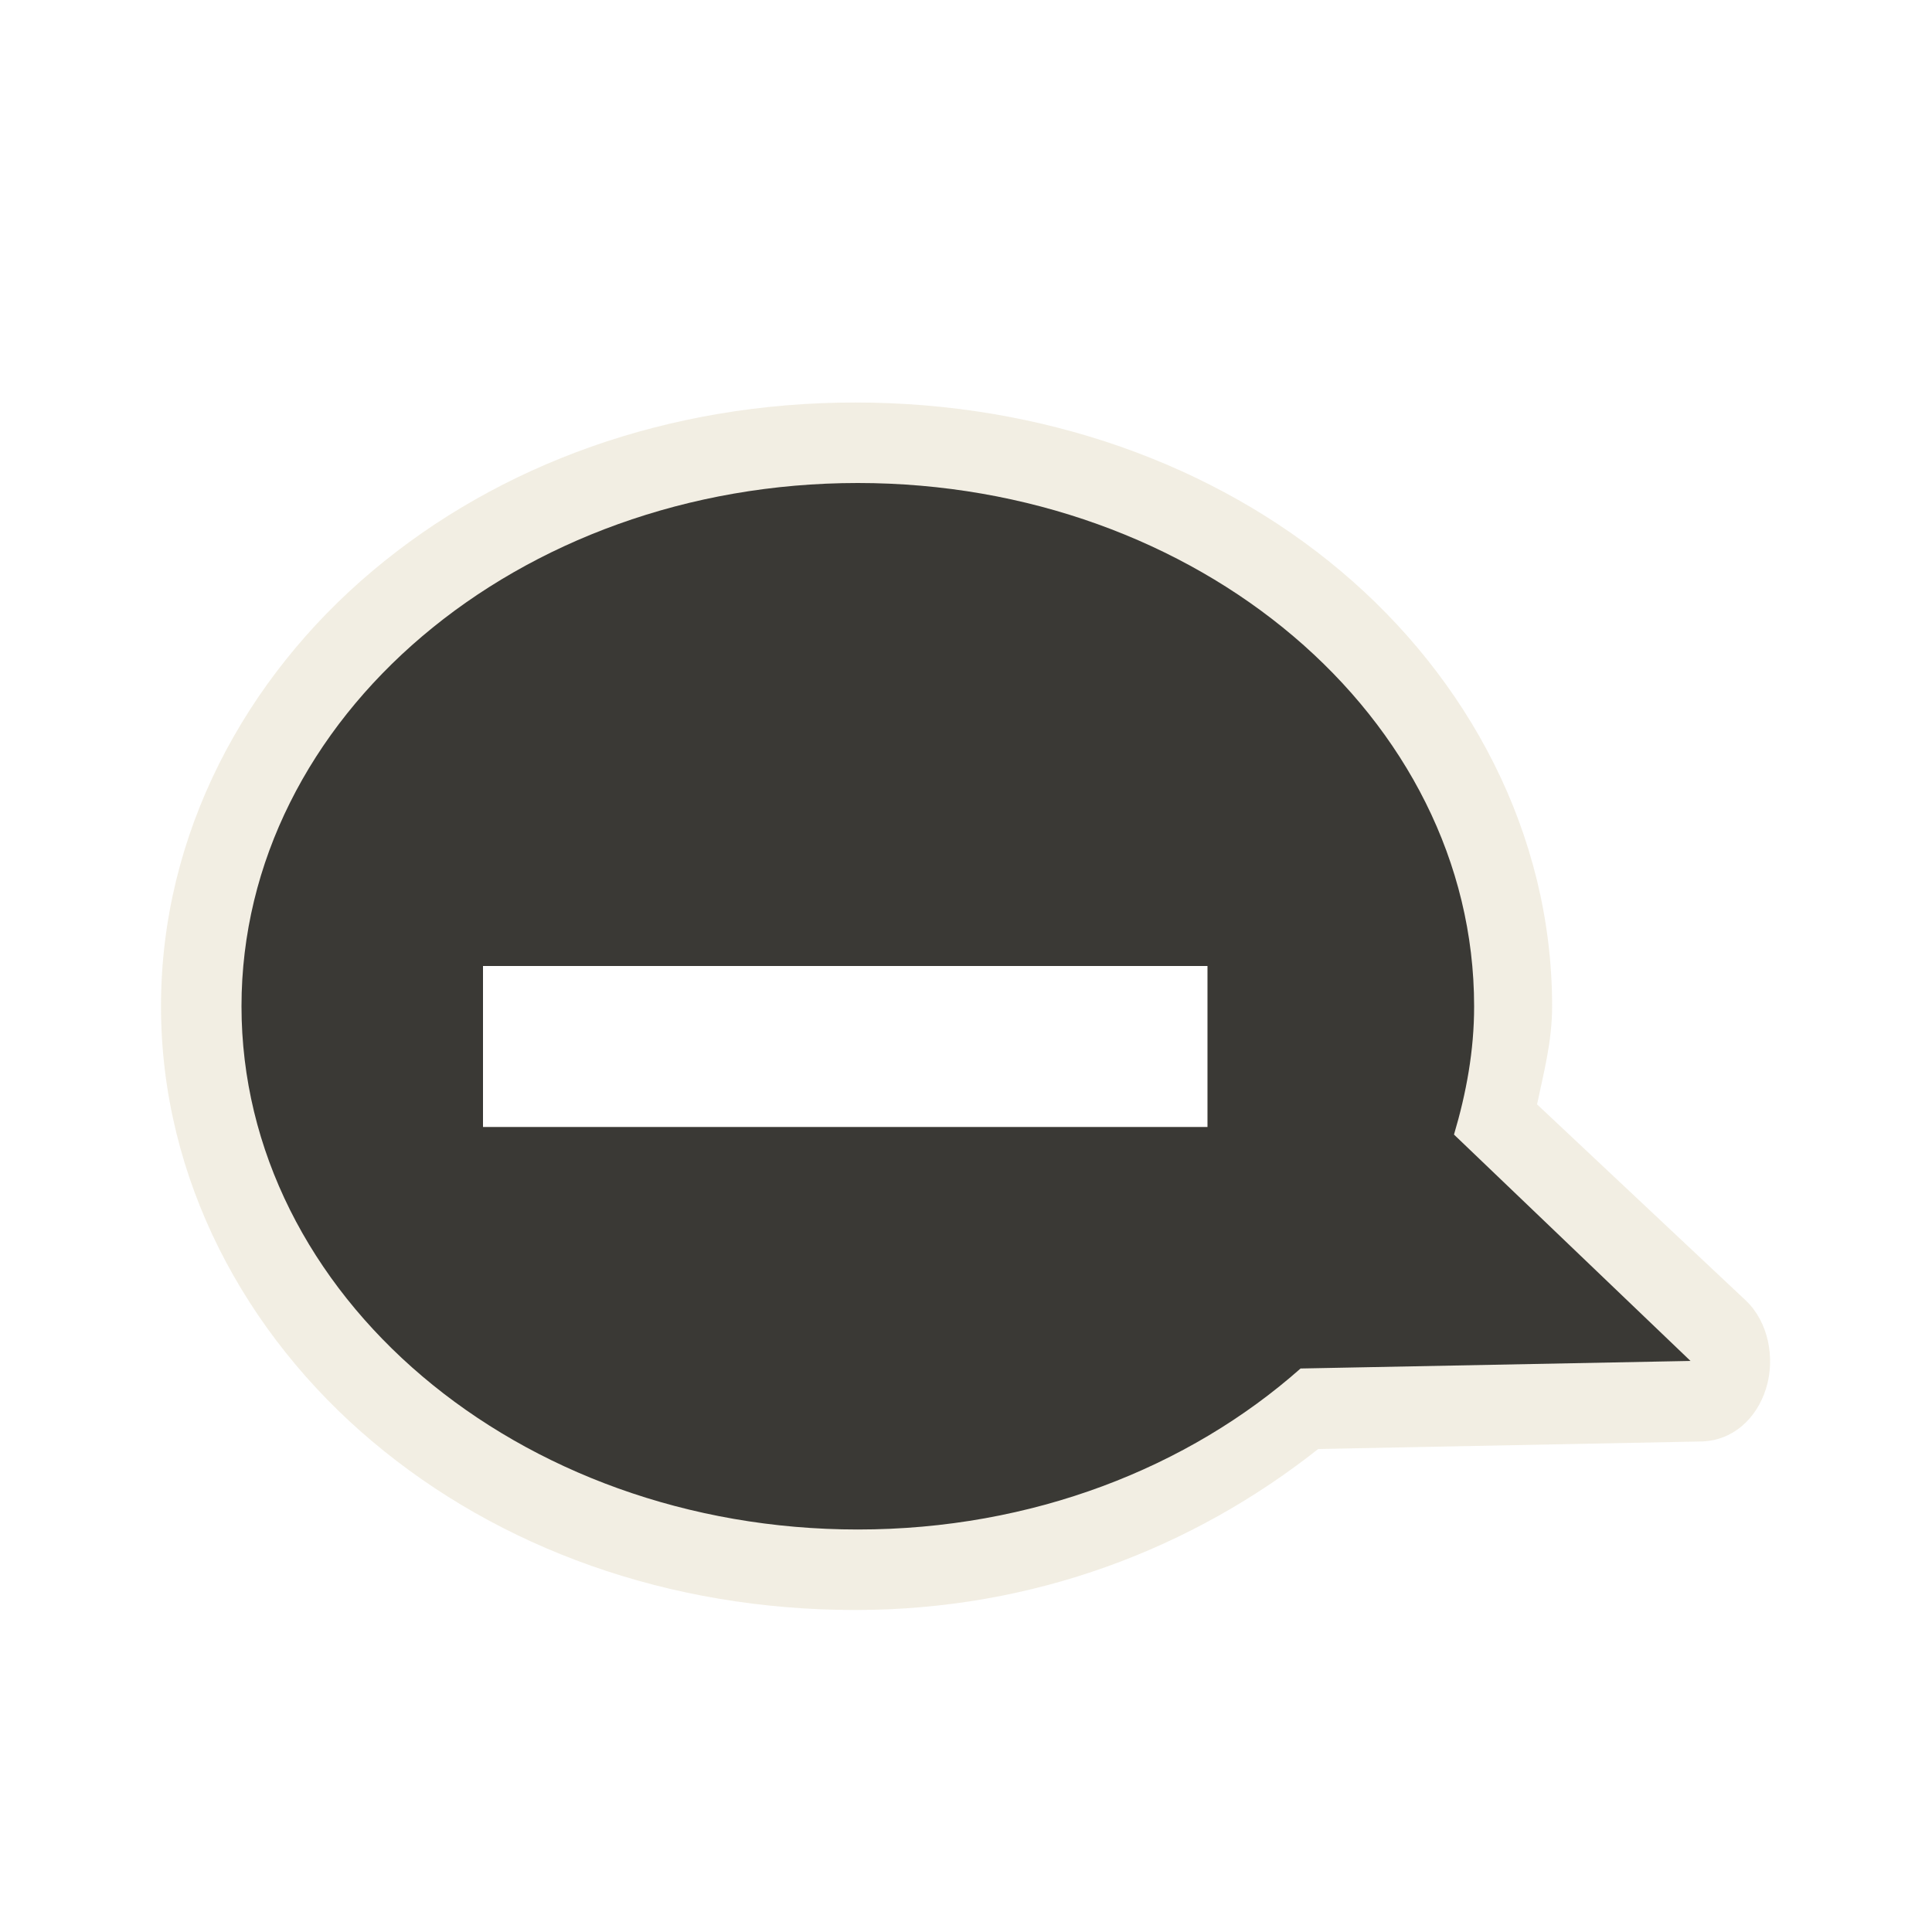
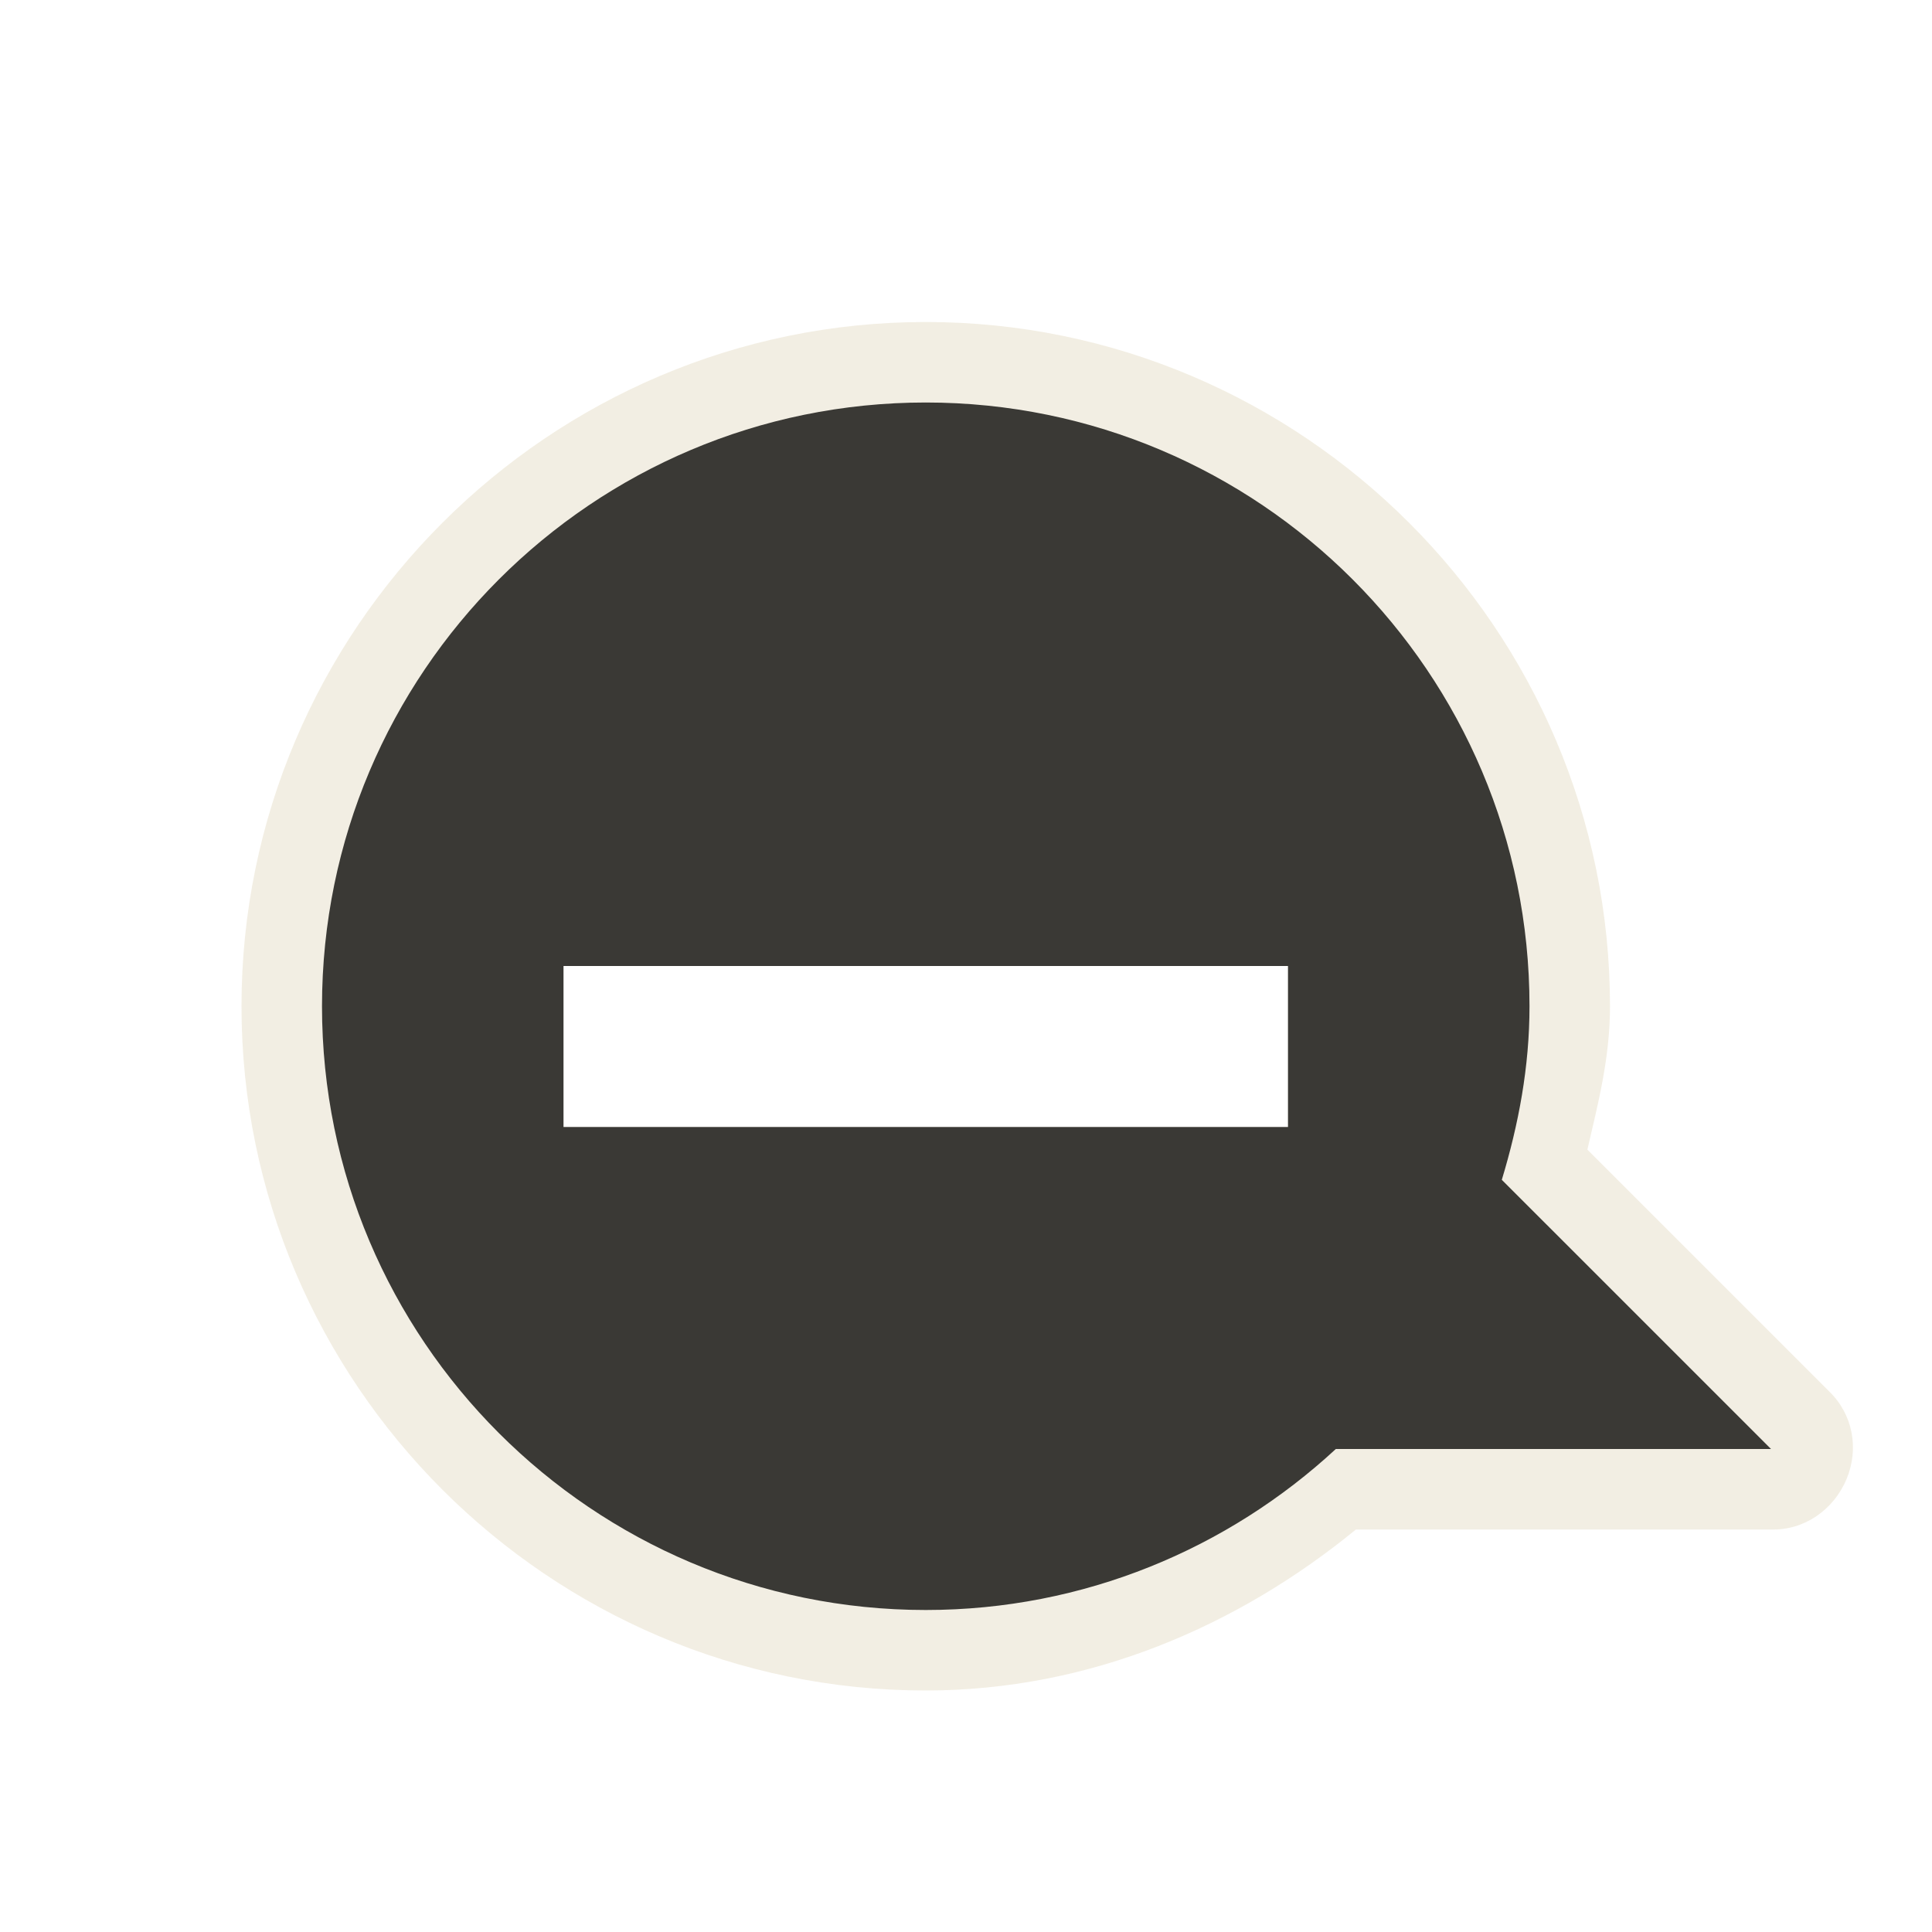
<svg xmlns="http://www.w3.org/2000/svg" version="1.0" width="24" height="24" id="svg2816" style="display:inline">
-   <defs id="defs2818">
-     </defs>
-   <path d="M 10.625,5 C 8.302,5 6.201,5.766 4.625,7.094 C 3.049,8.421 2,10.351 2,12.5 C 2,14.649 3.049,16.579 4.625,17.906 C 6.201,19.234 8.302,20 10.625,20 C 12.851,20 14.823,19.228 16.375,18 L 21.156,17.906 C 21.522,17.889 21.818,17.631 21.938,17.25 C 22.057,16.869 21.965,16.419 21.688,16.156 L 19.094,13.719 C 19.177,13.322 19.281,12.938 19.281,12.5 C 19.281,10.351 18.233,8.421 16.656,7.094 C 15.08,5.766 12.948,5 10.625,5 z M 6,12 L 15,12 L 15,14 L 6,14 L 6,12 z" id="path3189" style="opacity:0.6;fill:#eae3d0;fill-opacity:1;fill-rule:evenodd;stroke:none;stroke-width:1.7;stroke-linecap:round;stroke-linejoin:miter;marker:none;marker-start:none;marker-mid:none;marker-end:none;stroke-miterlimit:4;stroke-dasharray:none;stroke-dashoffset:0;stroke-opacity:1;visibility:visible;display:inline;overflow:visible;enable-background:accumulate" />
-   <path d="M 10.656,6 C 6.433,6 3,8.912 3,12.5 C 3,16.088 6.433,19 10.656,19 C 12.824,19 14.764,18.232 16.156,17 L 21,16.906 L 18.062,14.094 C 18.214,13.583 18.313,13.05 18.312,12.5 C 18.312,8.912 14.879,6 10.656,6 z M 6,12 L 15,12 L 15,14 L 6,14 L 6,12 z" id="path2396" style="fill:#3a3935;fill-opacity:1;fill-rule:evenodd;stroke:none;stroke-width:1;stroke-linecap:butt;stroke-linejoin:miter;marker:none;marker-start:none;marker-mid:none;marker-end:none;stroke-miterlimit:4;stroke-dasharray:none;stroke-dashoffset:0;stroke-opacity:1;visibility:visible;display:inline;overflow:visible;enable-background:accumulate" />
+   <defs id="defs2818" />
+   <path d="M 11.5,4 C 6.82,4 3,7.82 3,12.5 C 3,17.18 6.82,21 11.5,21 C 13.537,21 15.379,20.199 16.844,19 L 22,19 C 22.413,19.012 22.778,18.756 22.938,18.375 C 23.097,17.994 23.017,17.567 22.719,17.281 L 19.719,14.281 C 19.853,13.705 20,13.14 20,12.5 C 20,7.82 16.18,4 11.5,4 z M 16,14 L 7,14 L 7,12 L 16,12 L 16,14 z" id="path3162" style="opacity:0.6;fill:#eae3d0;fill-opacity:1;fill-rule:evenodd;stroke:none;stroke-width:1.7;stroke-linecap:round;stroke-linejoin:miter;marker:none;marker-start:none;marker-mid:none;marker-end:none;stroke-miterlimit:4;stroke-dasharray:none;stroke-dashoffset:0;stroke-opacity:1;visibility:visible;display:inline;overflow:visible;enable-background:accumulate" />
+   <path d="M 11.5,5 C 7.36,5 4,8.36 4,12.5 C 4,16.64 7.36,20 11.5,20 C 13.465,20 15.256,19.238 16.594,18 L 22,18 L 18.656,14.656 C 18.864,13.969 19,13.255 19,12.5 C 19,8.36 15.64,5 11.5,5 z M 16,14 L 7,14 L 7,12 L 16,12 L 16,14 z" id="path2396" style="fill:#3a3935;fill-opacity:1;fill-rule:evenodd;stroke:none;stroke-width:1;stroke-linecap:butt;stroke-linejoin:miter;marker:none;marker-start:none;marker-mid:none;marker-end:none;stroke-miterlimit:4;stroke-dasharray:none;stroke-dashoffset:0;stroke-opacity:1;visibility:visible;display:inline;overflow:visible;enable-background:accumulate" />
</svg>
